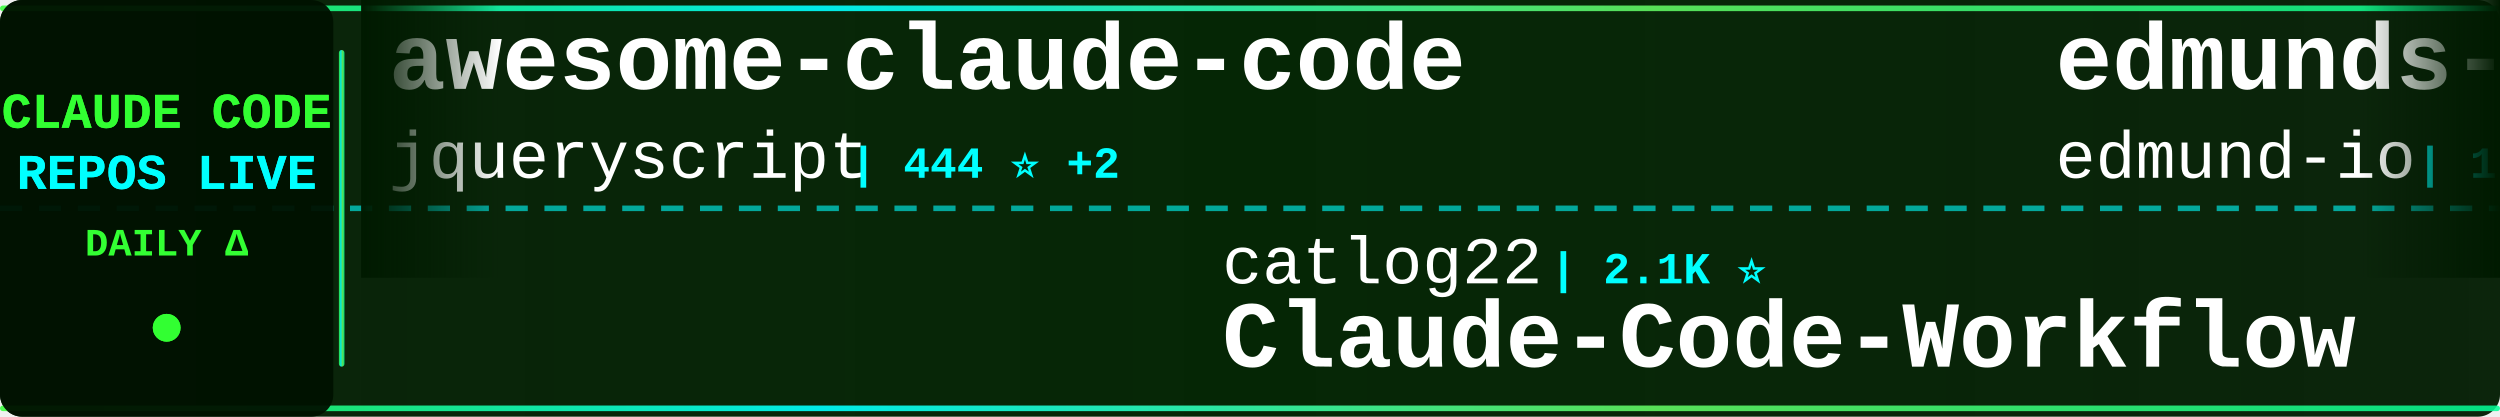
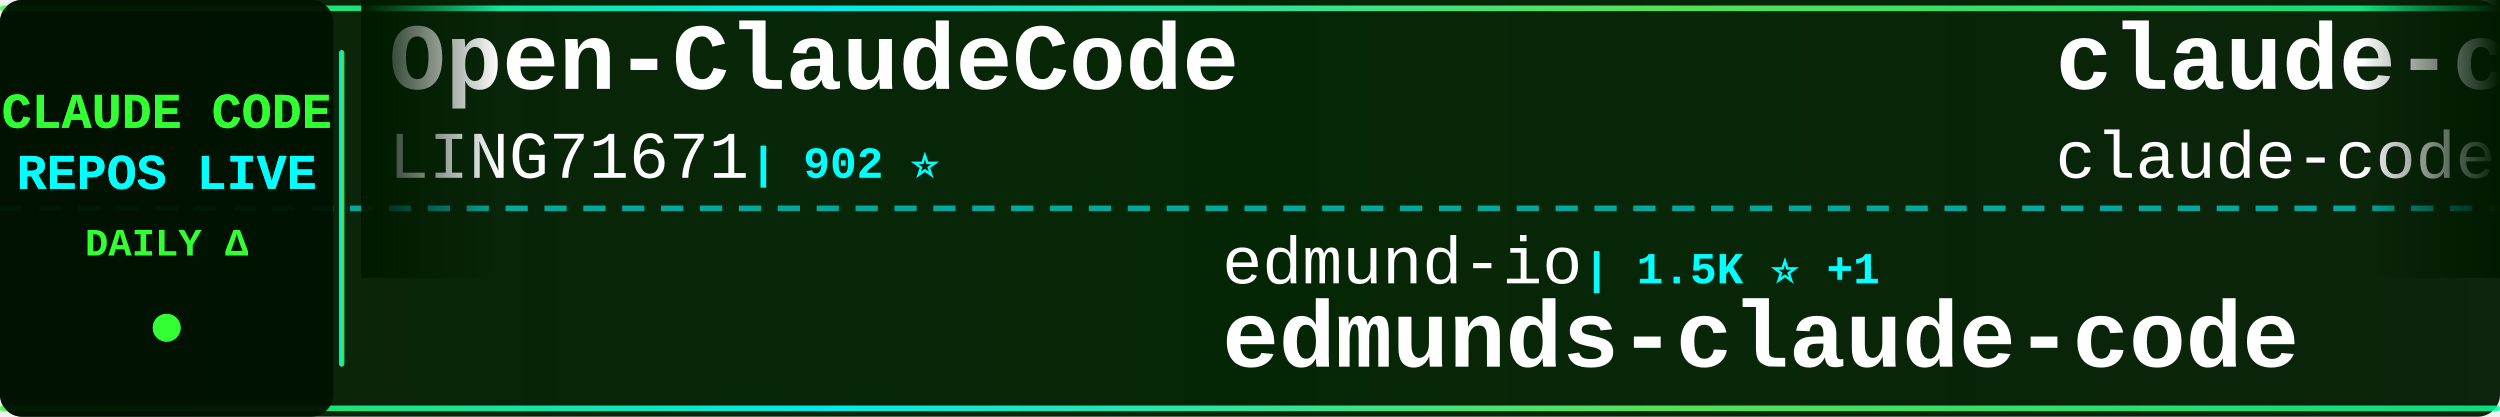
<svg xmlns="http://www.w3.org/2000/svg" width="900" height="150">
  <defs>
    <linearGradient id="tickerBg" x1="0%" y1="0%" x2="100%" y2="0%">
      <stop offset="0%" style="stop-color:#001a00;stop-opacity:0.95" />
      <stop offset="50%" style="stop-color:#002200;stop-opacity:0.98" />
      <stop offset="100%" style="stop-color:#001a00;stop-opacity:0.95" />
    </linearGradient>
    <linearGradient id="borderGrad" x1="0%" y1="0%" x2="100%" y2="0%">
      <stop offset="0%" style="stop-color:#33ff33;stop-opacity:0.85">
        <animate attributeName="stop-opacity" values="0.85;1;0.85" dur="2s" repeatCount="indefinite" />
      </stop>
      <stop offset="33%" style="stop-color:#00ffff;stop-opacity:0.9">
        <animate attributeName="stop-opacity" values="0.9;1;0.9" dur="2.2s" repeatCount="indefinite" />
      </stop>
      <stop offset="66%" style="stop-color:#66ff66;stop-opacity:0.85">
        <animate attributeName="stop-opacity" values="0.85;1;0.85" dur="1.8s" repeatCount="indefinite" />
      </stop>
      <stop offset="100%" style="stop-color:#00ff99;stop-opacity:0.85">
        <animate attributeName="stop-opacity" values="0.85;1;0.85" dur="2s" repeatCount="indefinite" />
      </stop>
    </linearGradient>
    <filter id="textGlow">
      <feGaussianBlur stdDeviation="0.1" result="coloredBlur" />
      <feMerge>
        <feMergeNode in="coloredBlur" />
        <feMergeNode in="SourceGraphic" />
      </feMerge>
    </filter>
    <filter id="metricGlow">
      <feGaussianBlur stdDeviation="0.2" result="coloredBlur" />
      <feMerge>
        <feMergeNode in="coloredBlur" />
        <feMergeNode in="SourceGraphic" />
      </feMerge>
    </filter>
    <linearGradient id="leftFade" x1="0%" y1="0%" x2="100%" y2="0%">
      <stop offset="0%" style="stop-color:#001a00;stop-opacity:1" />
      <stop offset="100%" style="stop-color:#001a00;stop-opacity:0" />
    </linearGradient>
    <linearGradient id="rightFade" x1="0%" y1="0%" x2="100%" y2="0%">
      <stop offset="0%" style="stop-color:#001a00;stop-opacity:0" />
      <stop offset="100%" style="stop-color:#001a00;stop-opacity:1" />
    </linearGradient>
  </defs>
  <rect width="900" height="150" fill="url(#tickerBg)" rx="8" />
  <rect x="0" y="2" width="900" height="2" fill="url(#borderGrad)" rx="1" />
  <rect x="0" y="146" width="900" height="2" fill="url(#borderGrad)" rx="1" />
  <line x1="0" y1="75" x2="900" y2="75" stroke="#00ffff" stroke-width="2" stroke-dasharray="8 6" opacity="0.6" />
  <rect x="0" y="0" width="120" height="150" fill="#001100" opacity="0.95" rx="8" />
  <text x="60" y="46" font-family="'Courier New', monospace" font-size="18" font-weight="bold" fill="#33ff33" text-anchor="middle" filter="url(#textGlow)">
    CLAUDE CODE
  </text>
  <text x="60" y="68" font-family="'Courier New', monospace" font-size="18" font-weight="bold" fill="#00ffff" text-anchor="middle" filter="url(#textGlow)">
    REPOS LIVE
  </text>
  <text x="60" y="92" font-family="'Courier New', monospace" font-size="14" font-weight="bold" fill="#33ff33" text-anchor="middle">
    DAILY Δ
  </text>
  <circle cx="60" cy="118" r="5" fill="#33ff33" filter="url(#metricGlow)">
    <animate attributeName="r" values="4;6;4" dur="1.5s" repeatCount="indefinite" />
    <animate attributeName="opacity" values="0.6;1;0.6" dur="1.5s" repeatCount="indefinite" />
  </circle>
  <rect x="122" y="18" width="2" height="114" fill="url(#borderGrad)" rx="1" />
  <clipPath id="tickerClip">
    <rect x="130" y="0" width="770" height="150" />
  </clipPath>
  <g clip-path="url(#tickerClip)">
    <g id="tickerItems">
      <animateTransform attributeName="transform" attributeType="XML" type="translate" from="0 0" to="-3000 0" dur="54s" repeatCount="indefinite" />
      <g transform="translate(0, 0)">
-         <text x="140" y="32" font-family="'Courier New', monospace" font-size="34" font-weight="bold" fill="#ffffff">awesome-claude-code</text>
-         <text x="140" y="64" font-family="'Courier New', monospace" font-size="24" font-weight="normal" fill="#ffffff" opacity="1.0">jqueryscript</text>
-         <text x="306" y="64" font-family="'Courier New', monospace" font-size="16" font-weight="bold" fill="#00ffff"> | 444 ⭐ +2</text>
+         <text x="140" y="32" font-family="'Courier New', monospace" font-size="34" font-weight="bold" fill="#ffffff">Open-ClaudeCode</text>
+         <text x="140" y="64" font-family="'Courier New', monospace" font-size="24" font-weight="normal" fill="#ffffff" opacity="1.0">LING71671</text>
+         <text x="270" y="64" font-family="'Courier New', monospace" font-size="16" font-weight="bold" fill="#00ffff"> | 902 ⭐</text>
      </g>
      <g transform="translate(300, 0)">
-         <text x="140" y="102" font-family="'Courier New', monospace" font-size="24" font-weight="normal" fill="#ffffff" opacity="1.0">catlog22</text>
-         <text x="258" y="102" font-family="'Courier New', monospace" font-size="16" font-weight="bold" fill="#00ffff"> | 2.1K ⭐</text>
-         <text x="140" y="132" font-family="'Courier New', monospace" font-size="34" font-weight="bold" fill="#ffffff">Claude-Code-Workflow</text>
+         <text x="140" y="102" font-family="'Courier New', monospace" font-size="24" font-weight="normal" fill="#ffffff" opacity="1.0">edmund-io</text>
+         <text x="270" y="102" font-family="'Courier New', monospace" font-size="16" font-weight="bold" fill="#00ffff"> | 1.5K ⭐ +1</text>
+         <text x="140" y="132" font-family="'Courier New', monospace" font-size="34" font-weight="bold" fill="#ffffff">edmunds-claude-code</text>
      </g>
      <g transform="translate(600, 0)">
-         <text x="140" y="32" font-family="'Courier New', monospace" font-size="34" font-weight="bold" fill="#ffffff">edmunds-claude-code</text>
-         <text x="140" y="64" font-family="'Courier New', monospace" font-size="24" font-weight="normal" fill="#ffffff" opacity="1.0">edmund-io</text>
-         <text x="270" y="64" font-family="'Courier New', monospace" font-size="16" font-weight="bold" fill="#00ffff"> | 1.5K ⭐ +2</text>
+         <text x="140" y="32" font-family="'Courier New', monospace" font-size="34" font-weight="bold" fill="#ffffff">claude-code</text>
+         <text x="140" y="64" font-family="'Courier New', monospace" font-size="24" font-weight="normal" fill="#ffffff" opacity="1.0">claude-code-best</text>
+         <text x="354" y="64" font-family="'Courier New', monospace" font-size="16" font-weight="bold" fill="#00ffff"> | 20.5K ⭐ +35</text>
      </g>
      <g transform="translate(900, 0)">
-         <text x="140" y="102" font-family="'Courier New', monospace" font-size="24" font-weight="normal" fill="#ffffff" opacity="1.0">wanshuiyin</text>
-         <text x="282" y="102" font-family="'Courier New', monospace" font-size="16" font-weight="bold" fill="#00ffff"> | 12.7K ⭐ +29</text>
-         <text x="140" y="132" font-family="'Courier New', monospace" font-size="34" font-weight="bold" fill="#ffffff">Auto-claude-code-researc...</text>
+         <text x="140" y="102" font-family="'Courier New', monospace" font-size="24" font-weight="normal" fill="#ffffff" opacity="1.0">lst97</text>
+         <text x="222" y="102" font-family="'Courier New', monospace" font-size="16" font-weight="bold" fill="#00ffff"> | 1.6K ⭐ +1</text>
+         <text x="140" y="132" font-family="'Courier New', monospace" font-size="34" font-weight="bold" fill="#ffffff">claude-code-sub-agents</text>
      </g>
      <g transform="translate(1200, 0)">
-         <text x="140" y="32" font-family="'Courier New', monospace" font-size="34" font-weight="bold" fill="#ffffff">Claude-Code-Usage-Monito...</text>
-         <text x="140" y="64" font-family="'Courier New', monospace" font-size="24" font-weight="normal" fill="#ffffff" opacity="1.0">Maciek-roboblog</text>
-         <text x="342" y="64" font-family="'Courier New', monospace" font-size="16" font-weight="bold" fill="#00ffff"> | 8.3K ⭐ +4</text>
+         <text x="140" y="32" font-family="'Courier New', monospace" font-size="34" font-weight="bold" fill="#ffffff">claude-code-cli</text>
+         <text x="140" y="64" font-family="'Courier New', monospace" font-size="24" font-weight="normal" fill="#ffffff" opacity="1.0">huangserva</text>
+         <text x="282" y="64" font-family="'Courier New', monospace" font-size="16" font-weight="bold" fill="#00ffff"> | 612 ⭐ +1</text>
      </g>
      <g transform="translate(1500, 0)">
-         <text x="140" y="102" font-family="'Courier New', monospace" font-size="24" font-weight="normal" fill="#ffffff" opacity="1.0">claude-code-best</text>
-         <text x="354" y="102" font-family="'Courier New', monospace" font-size="16" font-weight="bold" fill="#00ffff"> | 20.5K ⭐ +34</text>
+         <text x="140" y="102" font-family="'Courier New', monospace" font-size="24" font-weight="normal" fill="#ffffff" opacity="1.0">RishabhK103</text>
+         <text x="294" y="102" font-family="'Courier New', monospace" font-size="16" font-weight="bold" fill="#00ffff"> | 98 ⭐</text>
        <text x="140" y="132" font-family="'Courier New', monospace" font-size="34" font-weight="bold" fill="#ffffff">claude-code</text>
      </g>
      <g transform="translate(1800, 0)">
-         <text x="140" y="32" font-family="'Courier New', monospace" font-size="34" font-weight="bold" fill="#ffffff">claude-code-sourcemap</text>
-         <text x="140" y="64" font-family="'Courier New', monospace" font-size="24" font-weight="normal" fill="#ffffff" opacity="1.0">Hyper66666</text>
-         <text x="282" y="64" font-family="'Courier New', monospace" font-size="16" font-weight="bold" fill="#00ffff"> | 216 ⭐</text>
+         <text x="140" y="32" font-family="'Courier New', monospace" font-size="34" font-weight="bold" fill="#ffffff">learn-claude-code</text>
+         <text x="140" y="64" font-family="'Courier New', monospace" font-size="24" font-weight="normal" fill="#ffffff" opacity="1.0">shareAI-lab</text>
+         <text x="294" y="64" font-family="'Courier New', monospace" font-size="16" font-weight="bold" fill="#00ffff"> | 68.7K ⭐ +117</text>
      </g>
      <g transform="translate(2100, 0)">
-         <text x="140" y="102" font-family="'Courier New', monospace" font-size="24" font-weight="normal" fill="#ffffff" opacity="1.0">hangsman</text>
-         <text x="258" y="102" font-family="'Courier New', monospace" font-size="16" font-weight="bold" fill="#00ffff"> | 787 ⭐</text>
-         <text x="140" y="132" font-family="'Courier New', monospace" font-size="34" font-weight="bold" fill="#ffffff">claude-code-source</text>
+         <text x="140" y="102" font-family="'Courier New', monospace" font-size="24" font-weight="normal" fill="#ffffff" opacity="1.0">zstmfhy</text>
+         <text x="246" y="102" font-family="'Courier New', monospace" font-size="16" font-weight="bold" fill="#00ffff"> | 190 ⭐</text>
+         <text x="140" y="132" font-family="'Courier New', monospace" font-size="34" font-weight="bold" fill="#ffffff">Claude-code</text>
      </g>
      <g transform="translate(2400, 0)">
-         <text x="140" y="32" font-family="'Courier New', monospace" font-size="34" font-weight="bold" fill="#ffffff">claude-code-telegram</text>
-         <text x="140" y="64" font-family="'Courier New', monospace" font-size="24" font-weight="normal" fill="#ffffff" opacity="1.0">RichardAtCT</text>
-         <text x="294" y="64" font-family="'Courier New', monospace" font-size="16" font-weight="bold" fill="#00ffff"> | 2.7K ⭐</text>
+         <text x="140" y="32" font-family="'Courier New', monospace" font-size="34" font-weight="bold" fill="#ffffff">claude-code-rev</text>
+         <text x="140" y="64" font-family="'Courier New', monospace" font-size="24" font-weight="normal" fill="#ffffff" opacity="1.0">oboard</text>
+         <text x="234" y="64" font-family="'Courier New', monospace" font-size="16" font-weight="bold" fill="#00ffff"> | 3.2K ⭐ +1</text>
      </g>
      <g transform="translate(2700, 0)">
-         <text x="140" y="102" font-family="'Courier New', monospace" font-size="24" font-weight="normal" fill="#ffffff" opacity="1.0">darcyegb</text>
-         <text x="258" y="102" font-family="'Courier New', monospace" font-size="16" font-weight="bold" fill="#00ffff"> | 737 ⭐ +1</text>
-         <text x="140" y="132" font-family="'Courier New', monospace" font-size="34" font-weight="bold" fill="#ffffff">ClaudeCodeAgents</text>
+         <text x="140" y="102" font-family="'Courier New', monospace" font-size="24" font-weight="normal" fill="#ffffff" opacity="1.0">OneRedOak</text>
+         <text x="270" y="102" font-family="'Courier New', monospace" font-size="16" font-weight="bold" fill="#00ffff"> | 3.8K ⭐ +2</text>
+         <text x="140" y="132" font-family="'Courier New', monospace" font-size="34" font-weight="bold" fill="#ffffff">claude-code-workflows</text>
      </g>
      <g transform="translate(3000, 0)">
-         <text x="140" y="32" font-family="'Courier New', monospace" font-size="34" font-weight="bold" fill="#ffffff">awesome-claude-code</text>
-         <text x="140" y="64" font-family="'Courier New', monospace" font-size="24" font-weight="normal" fill="#ffffff" opacity="1.0">jqueryscript</text>
-         <text x="306" y="64" font-family="'Courier New', monospace" font-size="16" font-weight="bold" fill="#00ffff"> | 444 ⭐ +2</text>
+         <text x="140" y="32" font-family="'Courier New', monospace" font-size="34" font-weight="bold" fill="#ffffff">Open-ClaudeCode</text>
+         <text x="140" y="64" font-family="'Courier New', monospace" font-size="24" font-weight="normal" fill="#ffffff" opacity="1.0">LING71671</text>
+         <text x="270" y="64" font-family="'Courier New', monospace" font-size="16" font-weight="bold" fill="#00ffff"> | 902 ⭐</text>
      </g>
      <g transform="translate(3300, 0)">
-         <text x="140" y="102" font-family="'Courier New', monospace" font-size="24" font-weight="normal" fill="#ffffff" opacity="1.0">catlog22</text>
-         <text x="258" y="102" font-family="'Courier New', monospace" font-size="16" font-weight="bold" fill="#00ffff"> | 2.1K ⭐</text>
-         <text x="140" y="132" font-family="'Courier New', monospace" font-size="34" font-weight="bold" fill="#ffffff">Claude-Code-Workflow</text>
+         <text x="140" y="102" font-family="'Courier New', monospace" font-size="24" font-weight="normal" fill="#ffffff" opacity="1.0">edmund-io</text>
+         <text x="270" y="102" font-family="'Courier New', monospace" font-size="16" font-weight="bold" fill="#00ffff"> | 1.5K ⭐ +1</text>
+         <text x="140" y="132" font-family="'Courier New', monospace" font-size="34" font-weight="bold" fill="#ffffff">edmunds-claude-code</text>
      </g>
      <g transform="translate(3600, 0)">
-         <text x="140" y="32" font-family="'Courier New', monospace" font-size="34" font-weight="bold" fill="#ffffff">edmunds-claude-code</text>
-         <text x="140" y="64" font-family="'Courier New', monospace" font-size="24" font-weight="normal" fill="#ffffff" opacity="1.0">edmund-io</text>
-         <text x="270" y="64" font-family="'Courier New', monospace" font-size="16" font-weight="bold" fill="#00ffff"> | 1.5K ⭐ +2</text>
+         <text x="140" y="32" font-family="'Courier New', monospace" font-size="34" font-weight="bold" fill="#ffffff">claude-code</text>
+         <text x="140" y="64" font-family="'Courier New', monospace" font-size="24" font-weight="normal" fill="#ffffff" opacity="1.0">claude-code-best</text>
+         <text x="354" y="64" font-family="'Courier New', monospace" font-size="16" font-weight="bold" fill="#00ffff"> | 20.5K ⭐ +35</text>
      </g>
      <g transform="translate(3900, 0)">
-         <text x="140" y="102" font-family="'Courier New', monospace" font-size="24" font-weight="normal" fill="#ffffff" opacity="1.0">wanshuiyin</text>
-         <text x="282" y="102" font-family="'Courier New', monospace" font-size="16" font-weight="bold" fill="#00ffff"> | 12.7K ⭐ +29</text>
-         <text x="140" y="132" font-family="'Courier New', monospace" font-size="34" font-weight="bold" fill="#ffffff">Auto-claude-code-researc...</text>
+         <text x="140" y="102" font-family="'Courier New', monospace" font-size="24" font-weight="normal" fill="#ffffff" opacity="1.0">lst97</text>
+         <text x="222" y="102" font-family="'Courier New', monospace" font-size="16" font-weight="bold" fill="#00ffff"> | 1.6K ⭐ +1</text>
+         <text x="140" y="132" font-family="'Courier New', monospace" font-size="34" font-weight="bold" fill="#ffffff">claude-code-sub-agents</text>
      </g>
    </g>
  </g>
  <rect x="130" y="0" width="50" height="100" fill="url(#leftFade)" />
  <rect x="850" y="0" width="50" height="100" fill="url(#rightFade)" />
</svg>
